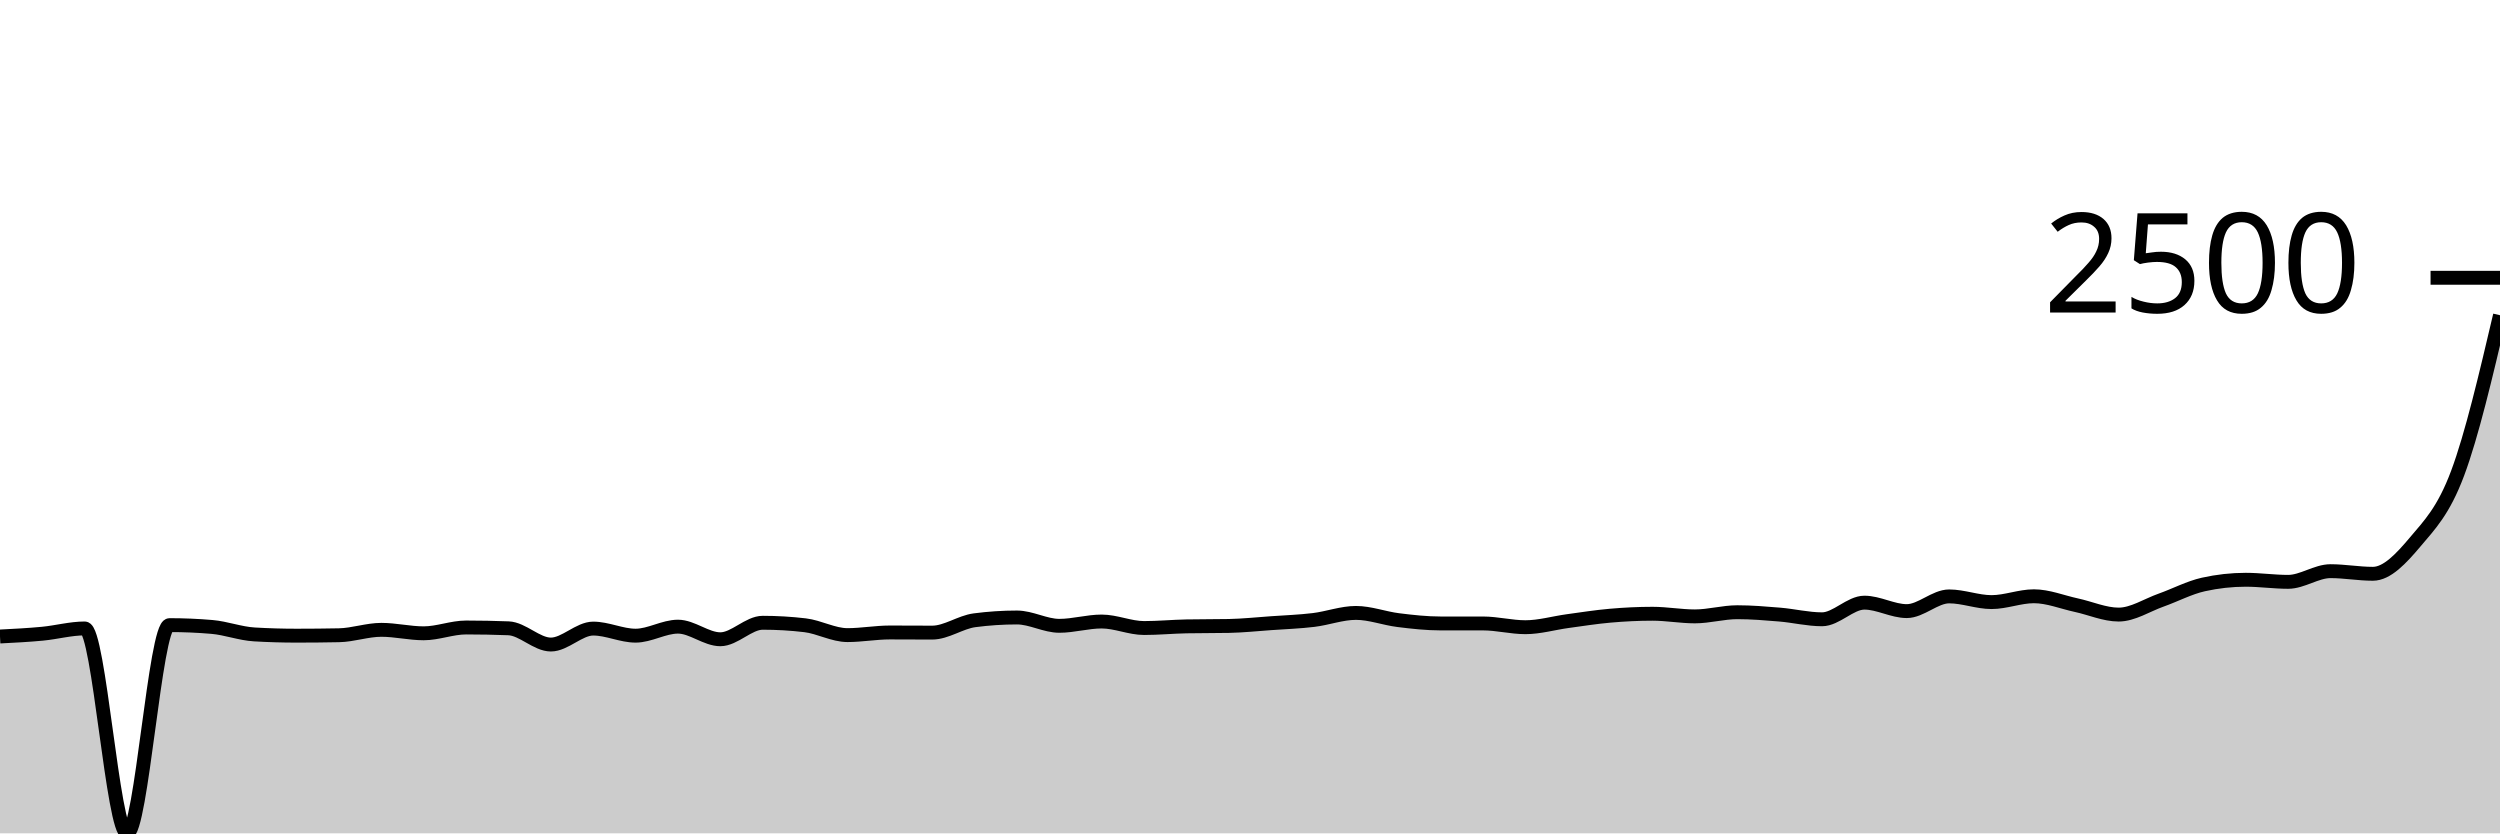
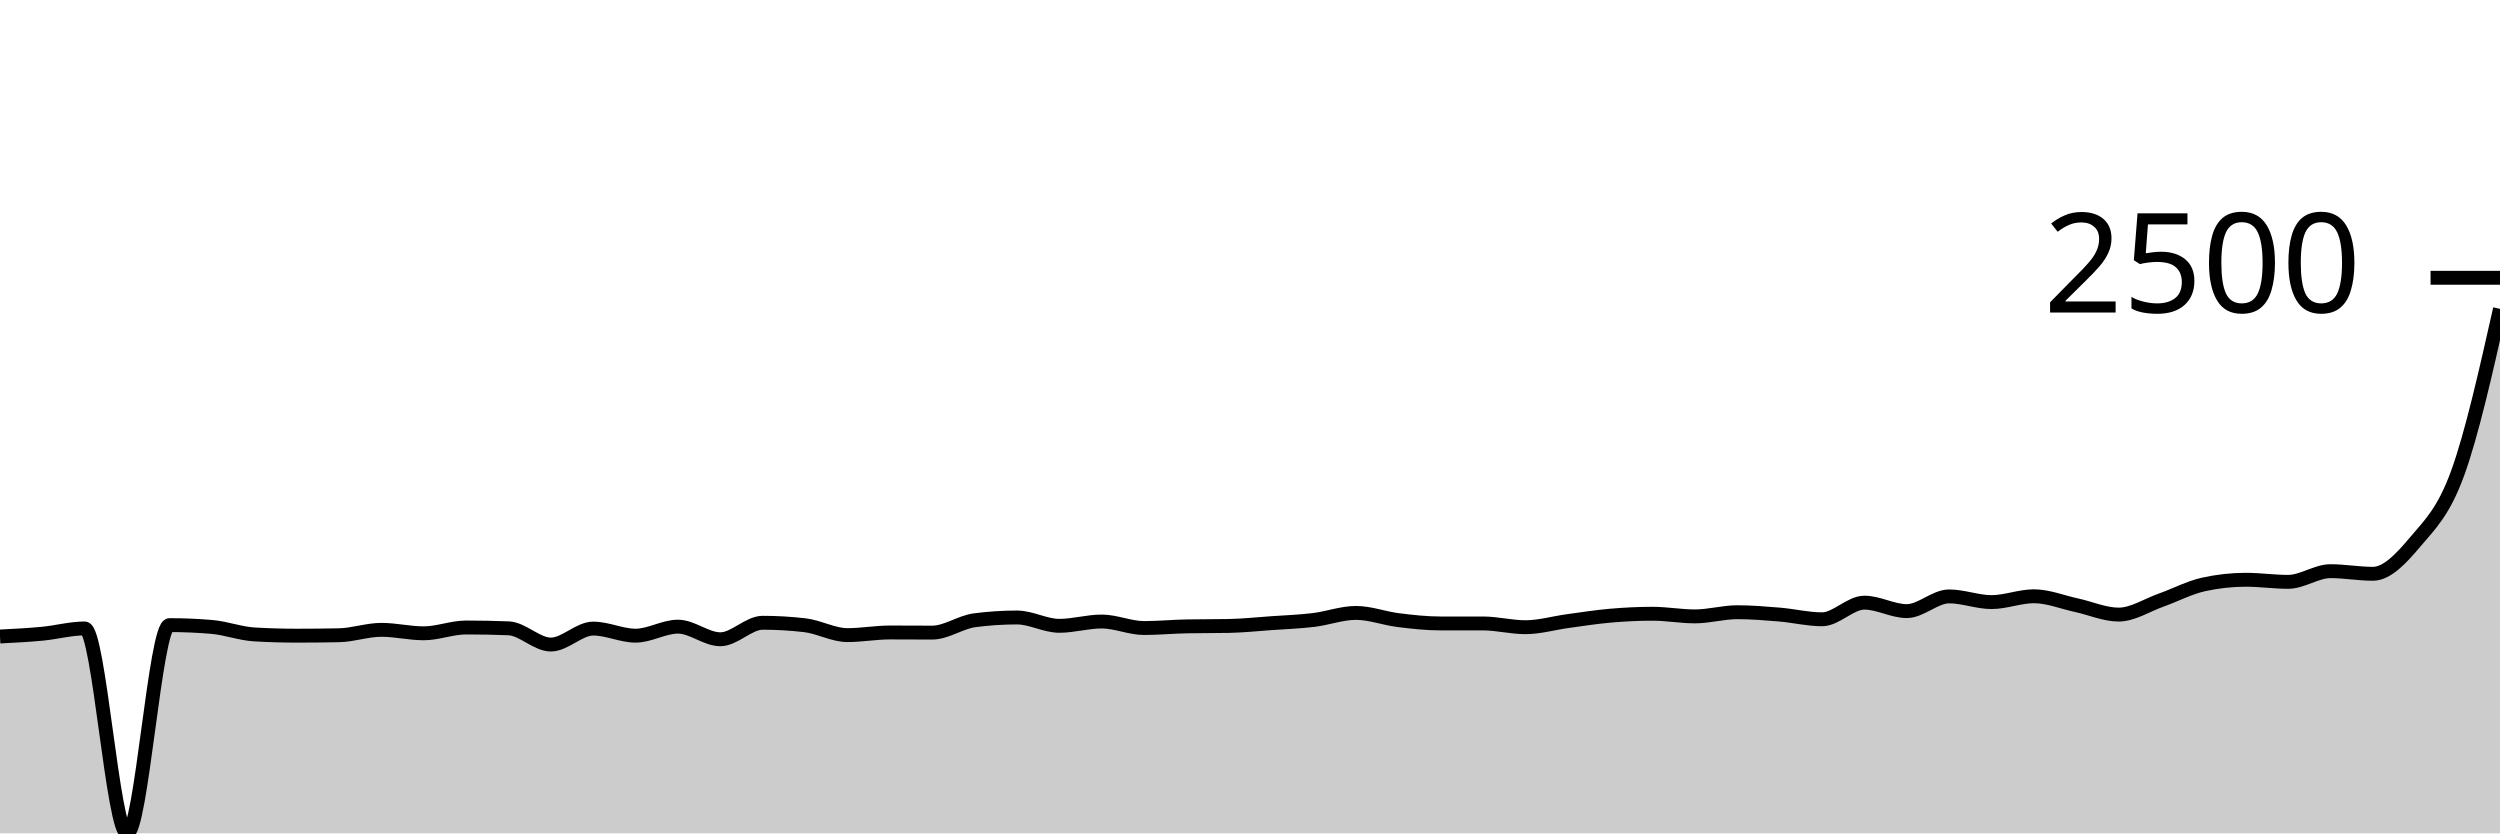
<svg xmlns="http://www.w3.org/2000/svg" viewBox="0 0 180 60">
  <g transform="translate(0,20)">
-     <path class="area" fill="rgba(0, 0, 0, 0.2)" d="M0,25.828C1.017,25.776,2.034,25.725,3.051,25.628C4.068,25.531,5.085,25.248,6.102,25.248C7.119,25.248,8.136,40,9.153,40C10.169,40,11.186,25.009,12.203,25.009C13.22,25.009,14.237,25.052,15.254,25.139C16.271,25.225,17.288,25.618,18.305,25.678C19.322,25.738,20.339,25.768,21.356,25.768C22.373,25.768,23.39,25.758,24.407,25.738C25.424,25.718,26.441,25.348,27.458,25.348C28.475,25.348,29.492,25.598,30.508,25.598C31.525,25.598,32.542,25.179,33.559,25.179C34.576,25.179,35.593,25.199,36.61,25.238C37.627,25.278,38.644,26.407,39.661,26.407C40.678,26.407,41.695,25.258,42.712,25.258C43.729,25.258,44.746,25.768,45.763,25.768C46.78,25.768,47.797,25.119,48.814,25.119C49.831,25.119,50.847,26.027,51.864,26.027C52.881,26.027,53.898,24.839,54.915,24.839C55.932,24.839,56.949,24.899,57.966,25.019C58.983,25.139,60,25.728,61.017,25.728C62.034,25.728,63.051,25.538,64.068,25.538C65.085,25.538,66.102,25.548,67.119,25.548C68.136,25.548,69.153,24.792,70.169,24.659C71.186,24.526,72.203,24.459,73.22,24.459C74.237,24.459,75.254,25.059,76.271,25.059C77.288,25.059,78.305,24.749,79.322,24.749C80.339,24.749,81.356,25.218,82.373,25.218C83.39,25.218,84.407,25.119,85.424,25.099C86.441,25.079,87.458,25.089,88.475,25.069C89.492,25.049,90.508,24.94,91.525,24.869C92.542,24.797,93.559,24.762,94.576,24.639C95.593,24.516,96.61,24.13,97.627,24.13C98.644,24.13,99.661,24.523,100.678,24.649C101.695,24.776,102.712,24.889,103.729,24.889C104.746,24.889,105.763,24.889,106.78,24.889C107.797,24.889,108.814,25.159,109.831,25.159C110.847,25.159,111.864,24.857,112.881,24.719C113.898,24.581,114.915,24.418,115.932,24.33C116.949,24.241,117.966,24.19,118.983,24.19C120,24.19,121.017,24.38,122.034,24.38C123.051,24.38,124.068,24.08,125.085,24.08C126.102,24.08,127.119,24.165,128.136,24.25C129.153,24.335,130.169,24.589,131.186,24.589C132.203,24.589,133.22,23.391,134.237,23.391C135.254,23.391,136.271,24,137.288,24C138.305,24,139.322,22.941,140.339,22.941C141.356,22.941,142.373,23.351,143.39,23.351C144.407,23.351,145.424,22.931,146.441,22.931C147.458,22.931,148.475,23.351,149.492,23.571C150.508,23.79,151.525,24.25,152.542,24.25C153.559,24.25,154.576,23.572,155.593,23.211C156.61,22.85,157.627,22.309,158.644,22.082C159.661,21.856,160.678,21.743,161.695,21.743C162.712,21.743,163.729,21.893,164.746,21.893C165.763,21.893,166.78,21.124,167.797,21.124C168.814,21.124,169.831,21.313,170.847,21.313C171.864,21.313,172.881,20.223,173.898,19.016C174.915,17.809,175.932,16.792,176.949,14.072C177.966,11.352,178.983,7.025,180,2.697L180,40C178.983,40,177.966,40,176.949,40C175.932,40,174.915,40,173.898,40C172.881,40,171.864,40,170.847,40C169.831,40,168.814,40,167.797,40C166.78,40,165.763,40,164.746,40C163.729,40,162.712,40,161.695,40C160.678,40,159.661,40,158.644,40C157.627,40,156.61,40,155.593,40C154.576,40,153.559,40,152.542,40C151.525,40,150.508,40,149.492,40C148.475,40,147.458,40,146.441,40C145.424,40,144.407,40,143.39,40C142.373,40,141.356,40,140.339,40C139.322,40,138.305,40,137.288,40C136.271,40,135.254,40,134.237,40C133.22,40,132.203,40,131.186,40C130.169,40,129.153,40,128.136,40C127.119,40,126.102,40,125.085,40C124.068,40,123.051,40,122.034,40C121.017,40,120,40,118.983,40C117.966,40,116.949,40,115.932,40C114.915,40,113.898,40,112.881,40C111.864,40,110.847,40,109.831,40C108.814,40,107.797,40,106.78,40C105.763,40,104.746,40,103.729,40C102.712,40,101.695,40,100.678,40C99.661,40,98.644,40,97.627,40C96.61,40,95.593,40,94.576,40C93.559,40,92.542,40,91.525,40C90.508,40,89.492,40,88.475,40C87.458,40,86.441,40,85.424,40C84.407,40,83.39,40,82.373,40C81.356,40,80.339,40,79.322,40C78.305,40,77.288,40,76.271,40C75.254,40,74.237,40,73.22,40C72.203,40,71.186,40,70.169,40C69.153,40,68.136,40,67.119,40C66.102,40,65.085,40,64.068,40C63.051,40,62.034,40,61.017,40C60,40,58.983,40,57.966,40C56.949,40,55.932,40,54.915,40C53.898,40,52.881,40,51.864,40C50.847,40,49.831,40,48.814,40C47.797,40,46.78,40,45.763,40C44.746,40,43.729,40,42.712,40C41.695,40,40.678,40,39.661,40C38.644,40,37.627,40,36.61,40C35.593,40,34.576,40,33.559,40C32.542,40,31.525,40,30.508,40C29.492,40,28.475,40,27.458,40C26.441,40,25.424,40,24.407,40C23.39,40,22.373,40,21.356,40C20.339,40,19.322,40,18.305,40C17.288,40,16.271,40,15.254,40C14.237,40,13.22,40,12.203,40C11.186,40,10.169,40,9.153,40C8.136,40,7.119,40,6.102,40C5.085,40,4.068,40,3.051,40C2.034,40,1.017,40,0,40Z" />
-     <path class="line" stroke="black" fill="none" d="M0,25.828C1.017,25.776,2.034,25.725,3.051,25.628C4.068,25.531,5.085,25.248,6.102,25.248C7.119,25.248,8.136,40,9.153,40C10.169,40,11.186,25.009,12.203,25.009C13.22,25.009,14.237,25.052,15.254,25.139C16.271,25.225,17.288,25.618,18.305,25.678C19.322,25.738,20.339,25.768,21.356,25.768C22.373,25.768,23.39,25.758,24.407,25.738C25.424,25.718,26.441,25.348,27.458,25.348C28.475,25.348,29.492,25.598,30.508,25.598C31.525,25.598,32.542,25.179,33.559,25.179C34.576,25.179,35.593,25.199,36.61,25.238C37.627,25.278,38.644,26.407,39.661,26.407C40.678,26.407,41.695,25.258,42.712,25.258C43.729,25.258,44.746,25.768,45.763,25.768C46.78,25.768,47.797,25.119,48.814,25.119C49.831,25.119,50.847,26.027,51.864,26.027C52.881,26.027,53.898,24.839,54.915,24.839C55.932,24.839,56.949,24.899,57.966,25.019C58.983,25.139,60,25.728,61.017,25.728C62.034,25.728,63.051,25.538,64.068,25.538C65.085,25.538,66.102,25.548,67.119,25.548C68.136,25.548,69.153,24.792,70.169,24.659C71.186,24.526,72.203,24.459,73.22,24.459C74.237,24.459,75.254,25.059,76.271,25.059C77.288,25.059,78.305,24.749,79.322,24.749C80.339,24.749,81.356,25.218,82.373,25.218C83.39,25.218,84.407,25.119,85.424,25.099C86.441,25.079,87.458,25.089,88.475,25.069C89.492,25.049,90.508,24.94,91.525,24.869C92.542,24.797,93.559,24.762,94.576,24.639C95.593,24.516,96.61,24.13,97.627,24.13C98.644,24.13,99.661,24.523,100.678,24.649C101.695,24.776,102.712,24.889,103.729,24.889C104.746,24.889,105.763,24.889,106.78,24.889C107.797,24.889,108.814,25.159,109.831,25.159C110.847,25.159,111.864,24.857,112.881,24.719C113.898,24.581,114.915,24.418,115.932,24.33C116.949,24.241,117.966,24.19,118.983,24.19C120,24.19,121.017,24.38,122.034,24.38C123.051,24.38,124.068,24.08,125.085,24.08C126.102,24.08,127.119,24.165,128.136,24.25C129.153,24.335,130.169,24.589,131.186,24.589C132.203,24.589,133.22,23.391,134.237,23.391C135.254,23.391,136.271,24,137.288,24C138.305,24,139.322,22.941,140.339,22.941C141.356,22.941,142.373,23.351,143.39,23.351C144.407,23.351,145.424,22.931,146.441,22.931C147.458,22.931,148.475,23.351,149.492,23.571C150.508,23.79,151.525,24.25,152.542,24.25C153.559,24.25,154.576,23.572,155.593,23.211C156.61,22.85,157.627,22.309,158.644,22.082C159.661,21.856,160.678,21.743,161.695,21.743C162.712,21.743,163.729,21.893,164.746,21.893C165.763,21.893,166.78,21.124,167.797,21.124C168.814,21.124,169.831,21.313,170.847,21.313C171.864,21.313,172.881,20.223,173.898,19.016C174.915,17.809,175.932,16.792,176.949,14.072C177.966,11.352,178.983,7.025,180,2.697" />
+     <path class="area" fill="rgba(0, 0, 0, 0.2)" d="M0,25.828C1.017,25.776,2.034,25.725,3.051,25.628C4.068,25.531,5.085,25.248,6.102,25.248C7.119,25.248,8.136,40,9.153,40C10.169,40,11.186,25.009,12.203,25.009C13.22,25.009,14.237,25.052,15.254,25.139C16.271,25.225,17.288,25.618,18.305,25.678C19.322,25.738,20.339,25.768,21.356,25.768C22.373,25.768,23.39,25.758,24.407,25.738C25.424,25.718,26.441,25.348,27.458,25.348C28.475,25.348,29.492,25.598,30.508,25.598C31.525,25.598,32.542,25.179,33.559,25.179C34.576,25.179,35.593,25.199,36.61,25.238C37.627,25.278,38.644,26.407,39.661,26.407C40.678,26.407,41.695,25.258,42.712,25.258C43.729,25.258,44.746,25.768,45.763,25.768C46.78,25.768,47.797,25.119,48.814,25.119C49.831,25.119,50.847,26.027,51.864,26.027C52.881,26.027,53.898,24.839,54.915,24.839C55.932,24.839,56.949,24.899,57.966,25.019C58.983,25.139,60,25.728,61.017,25.728C62.034,25.728,63.051,25.538,64.068,25.538C65.085,25.538,66.102,25.548,67.119,25.548C68.136,25.548,69.153,24.792,70.169,24.659C71.186,24.526,72.203,24.459,73.22,24.459C74.237,24.459,75.254,25.059,76.271,25.059C77.288,25.059,78.305,24.749,79.322,24.749C80.339,24.749,81.356,25.218,82.373,25.218C83.39,25.218,84.407,25.119,85.424,25.099C86.441,25.079,87.458,25.089,88.475,25.069C89.492,25.049,90.508,24.94,91.525,24.869C92.542,24.797,93.559,24.762,94.576,24.639C95.593,24.516,96.61,24.13,97.627,24.13C98.644,24.13,99.661,24.523,100.678,24.649C101.695,24.776,102.712,24.889,103.729,24.889C104.746,24.889,105.763,24.889,106.78,24.889C107.797,24.889,108.814,25.159,109.831,25.159C110.847,25.159,111.864,24.857,112.881,24.719C113.898,24.581,114.915,24.418,115.932,24.33C116.949,24.241,117.966,24.19,118.983,24.19C120,24.19,121.017,24.38,122.034,24.38C123.051,24.38,124.068,24.08,125.085,24.08C126.102,24.08,127.119,24.165,128.136,24.25C129.153,24.335,130.169,24.589,131.186,24.589C132.203,24.589,133.22,23.391,134.237,23.391C135.254,23.391,136.271,24,137.288,24C138.305,24,139.322,22.941,140.339,22.941C141.356,22.941,142.373,23.351,143.39,23.351C144.407,23.351,145.424,22.931,146.441,22.931C147.458,22.931,148.475,23.351,149.492,23.571C150.508,23.79,151.525,24.25,152.542,24.25C153.559,24.25,154.576,23.572,155.593,23.211C156.61,22.85,157.627,22.309,158.644,22.082C159.661,21.856,160.678,21.743,161.695,21.743C162.712,21.743,163.729,21.893,164.746,21.893C165.763,21.893,166.78,21.124,167.797,21.124C168.814,21.124,169.831,21.313,170.847,21.313C171.864,21.313,172.881,20.223,173.898,19.016C174.915,17.809,175.932,16.869,176.949,14.072C177.966,11.276,178.983,6.757,180,2.237L180,40C178.983,40,177.966,40,176.949,40C175.932,40,174.915,40,173.898,40C172.881,40,171.864,40,170.847,40C169.831,40,168.814,40,167.797,40C166.78,40,165.763,40,164.746,40C163.729,40,162.712,40,161.695,40C160.678,40,159.661,40,158.644,40C157.627,40,156.61,40,155.593,40C154.576,40,153.559,40,152.542,40C151.525,40,150.508,40,149.492,40C148.475,40,147.458,40,146.441,40C145.424,40,144.407,40,143.39,40C142.373,40,141.356,40,140.339,40C139.322,40,138.305,40,137.288,40C136.271,40,135.254,40,134.237,40C133.22,40,132.203,40,131.186,40C130.169,40,129.153,40,128.136,40C127.119,40,126.102,40,125.085,40C124.068,40,123.051,40,122.034,40C121.017,40,120,40,118.983,40C117.966,40,116.949,40,115.932,40C114.915,40,113.898,40,112.881,40C111.864,40,110.847,40,109.831,40C108.814,40,107.797,40,106.78,40C105.763,40,104.746,40,103.729,40C102.712,40,101.695,40,100.678,40C99.661,40,98.644,40,97.627,40C96.61,40,95.593,40,94.576,40C93.559,40,92.542,40,91.525,40C90.508,40,89.492,40,88.475,40C87.458,40,86.441,40,85.424,40C84.407,40,83.39,40,82.373,40C81.356,40,80.339,40,79.322,40C78.305,40,77.288,40,76.271,40C75.254,40,74.237,40,73.22,40C72.203,40,71.186,40,70.169,40C69.153,40,68.136,40,67.119,40C66.102,40,65.085,40,64.068,40C63.051,40,62.034,40,61.017,40C60,40,58.983,40,57.966,40C56.949,40,55.932,40,54.915,40C53.898,40,52.881,40,51.864,40C50.847,40,49.831,40,48.814,40C47.797,40,46.78,40,45.763,40C44.746,40,43.729,40,42.712,40C41.695,40,40.678,40,39.661,40C38.644,40,37.627,40,36.61,40C35.593,40,34.576,40,33.559,40C32.542,40,31.525,40,30.508,40C29.492,40,28.475,40,27.458,40C26.441,40,25.424,40,24.407,40C23.39,40,22.373,40,21.356,40C20.339,40,19.322,40,18.305,40C17.288,40,16.271,40,15.254,40C14.237,40,13.22,40,12.203,40C11.186,40,10.169,40,9.153,40C8.136,40,7.119,40,6.102,40C5.085,40,4.068,40,3.051,40C2.034,40,1.017,40,0,40Z" />
+     <path class="line" stroke="black" fill="none" d="M0,25.828C1.017,25.776,2.034,25.725,3.051,25.628C4.068,25.531,5.085,25.248,6.102,25.248C7.119,25.248,8.136,40,9.153,40C10.169,40,11.186,25.009,12.203,25.009C13.22,25.009,14.237,25.052,15.254,25.139C16.271,25.225,17.288,25.618,18.305,25.678C19.322,25.738,20.339,25.768,21.356,25.768C22.373,25.768,23.39,25.758,24.407,25.738C25.424,25.718,26.441,25.348,27.458,25.348C28.475,25.348,29.492,25.598,30.508,25.598C31.525,25.598,32.542,25.179,33.559,25.179C34.576,25.179,35.593,25.199,36.61,25.238C37.627,25.278,38.644,26.407,39.661,26.407C40.678,26.407,41.695,25.258,42.712,25.258C43.729,25.258,44.746,25.768,45.763,25.768C46.78,25.768,47.797,25.119,48.814,25.119C49.831,25.119,50.847,26.027,51.864,26.027C52.881,26.027,53.898,24.839,54.915,24.839C55.932,24.839,56.949,24.899,57.966,25.019C58.983,25.139,60,25.728,61.017,25.728C62.034,25.728,63.051,25.538,64.068,25.538C65.085,25.538,66.102,25.548,67.119,25.548C68.136,25.548,69.153,24.792,70.169,24.659C71.186,24.526,72.203,24.459,73.22,24.459C74.237,24.459,75.254,25.059,76.271,25.059C77.288,25.059,78.305,24.749,79.322,24.749C80.339,24.749,81.356,25.218,82.373,25.218C83.39,25.218,84.407,25.119,85.424,25.099C86.441,25.079,87.458,25.089,88.475,25.069C89.492,25.049,90.508,24.94,91.525,24.869C92.542,24.797,93.559,24.762,94.576,24.639C95.593,24.516,96.61,24.13,97.627,24.13C98.644,24.13,99.661,24.523,100.678,24.649C101.695,24.776,102.712,24.889,103.729,24.889C104.746,24.889,105.763,24.889,106.78,24.889C107.797,24.889,108.814,25.159,109.831,25.159C110.847,25.159,111.864,24.857,112.881,24.719C113.898,24.581,114.915,24.418,115.932,24.33C116.949,24.241,117.966,24.19,118.983,24.19C120,24.19,121.017,24.38,122.034,24.38C123.051,24.38,124.068,24.08,125.085,24.08C126.102,24.08,127.119,24.165,128.136,24.25C129.153,24.335,130.169,24.589,131.186,24.589C132.203,24.589,133.22,23.391,134.237,23.391C135.254,23.391,136.271,24,137.288,24C138.305,24,139.322,22.941,140.339,22.941C141.356,22.941,142.373,23.351,143.39,23.351C144.407,23.351,145.424,22.931,146.441,22.931C147.458,22.931,148.475,23.351,149.492,23.571C150.508,23.79,151.525,24.25,152.542,24.25C153.559,24.25,154.576,23.572,155.593,23.211C156.61,22.85,157.627,22.309,158.644,22.082C159.661,21.856,160.678,21.743,161.695,21.743C162.712,21.743,163.729,21.893,164.746,21.893C165.763,21.893,166.78,21.124,167.797,21.124C168.814,21.124,169.831,21.313,170.847,21.313C171.864,21.313,172.881,20.223,173.898,19.016C174.915,17.809,175.932,16.869,176.949,14.072C177.966,11.276,178.983,6.757,180,2.237" />
    <path class="axis-ceiling" stroke-width="1" stroke="black" fill="none" d="M175,0L180,0" />
    <text class="axis-ceiling-label" font-family="sans-serif" text-anchor="end" font-size="10px" x="170" y="2.5">2500</text>
  </g>
</svg>
